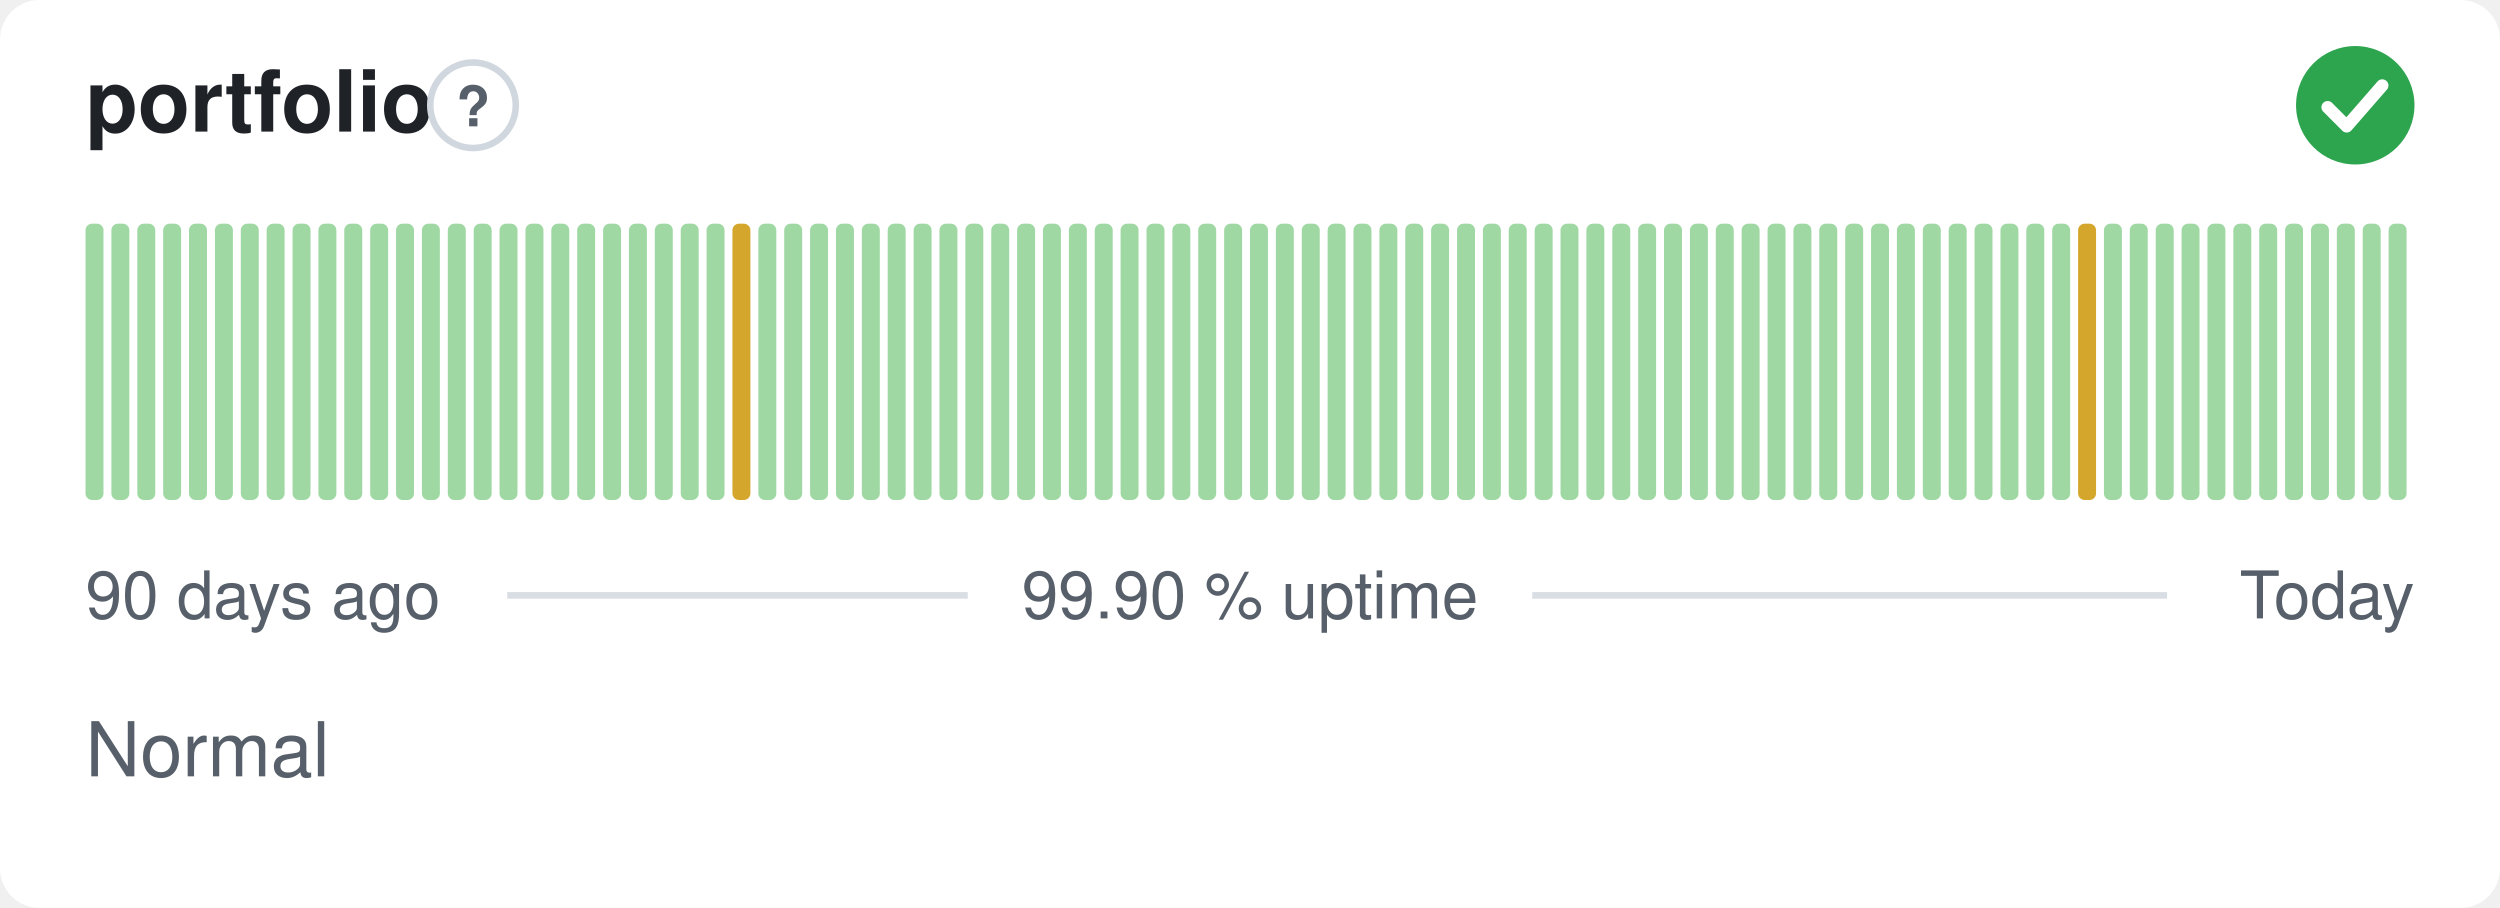
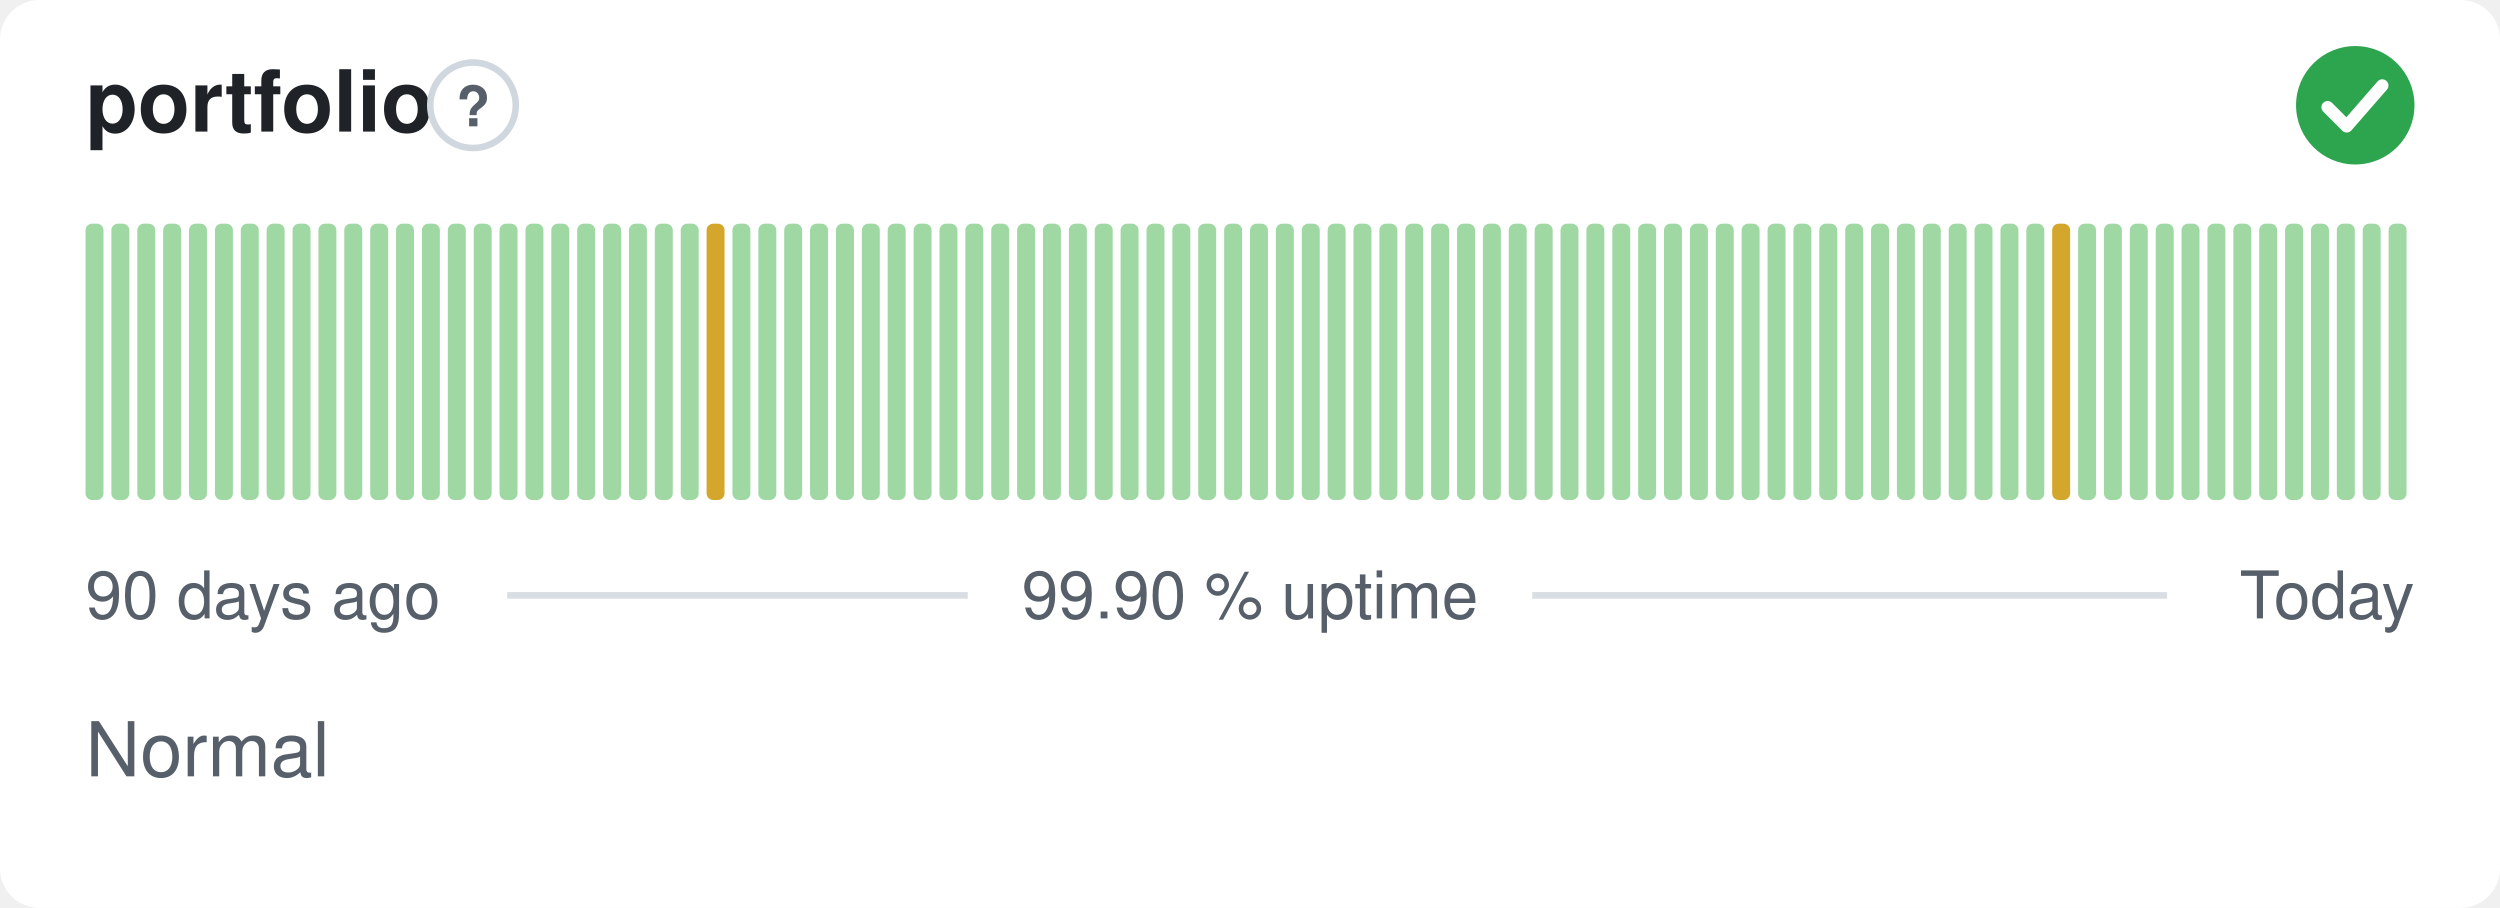
<svg xmlns="http://www.w3.org/2000/svg" width="380" height="138" viewBox="0 0 380 138" role="img" aria-label="portfolio: Normal, 99.90 % uptime over the last 90 days" font-family="-apple-system,BlinkMacSystemFont,'Segoe UI',Helvetica,Arial,sans-serif">
  <style>
    @media (prefers-color-scheme: dark) {
      .bg { fill: #0d1117 }
      .title { fill: #e6edf3 }
      .muted { fill: #8b949e }
      .hint { stroke: #30363d }
      .rule { stroke: #30363d }
      .nodata { fill: #21262d }
    }
  </style>
  <rect class="bg" width="380" height="138" rx="6" fill="#ffffff" />
  <text class="title" x="13" y="20" font-size="13" font-weight="600" fill="#1f2328">portfolio</text>
  <circle class="hint" cx="71.9" cy="16" r="6.5" fill="none" stroke="#d0d7de" stroke-width="1" />
  <text class="muted" x="71.9" y="19.2" text-anchor="middle" font-size="8.5" font-weight="700" fill="#57606a">?</text>
  <circle cx="358" cy="16" r="9" fill="#2da44e" />
  <path d="M353.80 16.30l2.90 2.90 5.40 -6.20" fill="none" stroke="#fff" stroke-width="1.89" stroke-linecap="round" stroke-linejoin="round" />
  <rect x="13.00" y="34.00" width="2.73" height="42.00" rx="1" fill="#9fd8a3" />
  <rect x="16.93" y="34.00" width="2.73" height="42.00" rx="1" fill="#9fd8a3" />
  <rect x="20.87" y="34.00" width="2.73" height="42.00" rx="1" fill="#9fd8a3" />
  <rect x="24.80" y="34.00" width="2.73" height="42.00" rx="1" fill="#9fd8a3" />
  <rect x="28.73" y="34.00" width="2.73" height="42.00" rx="1" fill="#9fd8a3" />
  <rect x="32.67" y="34.00" width="2.73" height="42.00" rx="1" fill="#9fd8a3" />
  <rect x="36.60" y="34.00" width="2.73" height="42.00" rx="1" fill="#9fd8a3" />
  <rect x="40.53" y="34.00" width="2.73" height="42.00" rx="1" fill="#9fd8a3" />
  <rect x="44.47" y="34.00" width="2.73" height="42.00" rx="1" fill="#9fd8a3" />
  <rect x="48.40" y="34.00" width="2.73" height="42.00" rx="1" fill="#9fd8a3" />
  <rect x="52.33" y="34.00" width="2.73" height="42.00" rx="1" fill="#9fd8a3" />
  <rect x="56.27" y="34.00" width="2.73" height="42.00" rx="1" fill="#9fd8a3" />
  <rect x="60.20" y="34.00" width="2.73" height="42.00" rx="1" fill="#9fd8a3" />
  <rect x="64.13" y="34.00" width="2.73" height="42.00" rx="1" fill="#9fd8a3" />
  <rect x="68.07" y="34.00" width="2.73" height="42.00" rx="1" fill="#9fd8a3" />
  <rect x="72.00" y="34.00" width="2.73" height="42.00" rx="1" fill="#9fd8a3" />
  <rect x="75.93" y="34.00" width="2.73" height="42.00" rx="1" fill="#9fd8a3" />
  <rect x="79.87" y="34.00" width="2.73" height="42.00" rx="1" fill="#9fd8a3" />
  <rect x="83.80" y="34.00" width="2.73" height="42.00" rx="1" fill="#9fd8a3" />
  <rect x="87.73" y="34.00" width="2.73" height="42.00" rx="1" fill="#9fd8a3" />
  <rect x="91.67" y="34.00" width="2.73" height="42.00" rx="1" fill="#9fd8a3" />
  <rect x="95.60" y="34.00" width="2.73" height="42.00" rx="1" fill="#9fd8a3" />
  <rect x="99.53" y="34.00" width="2.73" height="42.00" rx="1" fill="#9fd8a3" />
  <rect x="103.47" y="34.00" width="2.73" height="42.00" rx="1" fill="#9fd8a3" />
-   <rect x="107.40" y="34.00" width="2.73" height="42.00" rx="1" fill="#9fd8a3" />
-   <rect x="111.33" y="34.00" width="2.73" height="42.00" rx="1" fill="#d4a72c" />
+   <rect x="107.40" y="34.00" width="2.73" height="42.00" rx="1" fill="#d4a72c" />
+   <rect x="111.33" y="34.00" width="2.73" height="42.00" rx="1" fill="#9fd8a3" />
  <rect x="115.27" y="34.00" width="2.73" height="42.00" rx="1" fill="#9fd8a3" />
  <rect x="119.20" y="34.00" width="2.73" height="42.00" rx="1" fill="#9fd8a3" />
  <rect x="123.13" y="34.00" width="2.73" height="42.00" rx="1" fill="#9fd8a3" />
  <rect x="127.07" y="34.00" width="2.73" height="42.00" rx="1" fill="#9fd8a3" />
  <rect x="131.00" y="34.00" width="2.73" height="42.00" rx="1" fill="#9fd8a3" />
  <rect x="134.93" y="34.00" width="2.73" height="42.00" rx="1" fill="#9fd8a3" />
  <rect x="138.87" y="34.00" width="2.73" height="42.00" rx="1" fill="#9fd8a3" />
  <rect x="142.80" y="34.00" width="2.73" height="42.00" rx="1" fill="#9fd8a3" />
  <rect x="146.73" y="34.00" width="2.73" height="42.00" rx="1" fill="#9fd8a3" />
  <rect x="150.67" y="34.00" width="2.73" height="42.00" rx="1" fill="#9fd8a3" />
  <rect x="154.60" y="34.00" width="2.73" height="42.00" rx="1" fill="#9fd8a3" />
  <rect x="158.53" y="34.00" width="2.73" height="42.00" rx="1" fill="#9fd8a3" />
  <rect x="162.47" y="34.00" width="2.73" height="42.00" rx="1" fill="#9fd8a3" />
  <rect x="166.40" y="34.00" width="2.73" height="42.00" rx="1" fill="#9fd8a3" />
  <rect x="170.33" y="34.00" width="2.73" height="42.00" rx="1" fill="#9fd8a3" />
  <rect x="174.27" y="34.00" width="2.73" height="42.00" rx="1" fill="#9fd8a3" />
  <rect x="178.20" y="34.00" width="2.73" height="42.00" rx="1" fill="#9fd8a3" />
  <rect x="182.13" y="34.00" width="2.73" height="42.00" rx="1" fill="#9fd8a3" />
  <rect x="186.07" y="34.00" width="2.73" height="42.00" rx="1" fill="#9fd8a3" />
  <rect x="190.00" y="34.00" width="2.73" height="42.00" rx="1" fill="#9fd8a3" />
  <rect x="193.93" y="34.00" width="2.73" height="42.00" rx="1" fill="#9fd8a3" />
  <rect x="197.87" y="34.00" width="2.73" height="42.00" rx="1" fill="#9fd8a3" />
  <rect x="201.80" y="34.00" width="2.73" height="42.00" rx="1" fill="#9fd8a3" />
  <rect x="205.73" y="34.00" width="2.73" height="42.00" rx="1" fill="#9fd8a3" />
  <rect x="209.67" y="34.00" width="2.73" height="42.00" rx="1" fill="#9fd8a3" />
  <rect x="213.60" y="34.00" width="2.73" height="42.00" rx="1" fill="#9fd8a3" />
  <rect x="217.53" y="34.00" width="2.73" height="42.00" rx="1" fill="#9fd8a3" />
  <rect x="221.47" y="34.00" width="2.73" height="42.00" rx="1" fill="#9fd8a3" />
  <rect x="225.40" y="34.00" width="2.73" height="42.00" rx="1" fill="#9fd8a3" />
  <rect x="229.33" y="34.00" width="2.73" height="42.00" rx="1" fill="#9fd8a3" />
  <rect x="233.27" y="34.00" width="2.73" height="42.00" rx="1" fill="#9fd8a3" />
  <rect x="237.20" y="34.00" width="2.73" height="42.00" rx="1" fill="#9fd8a3" />
  <rect x="241.13" y="34.00" width="2.73" height="42.00" rx="1" fill="#9fd8a3" />
  <rect x="245.07" y="34.00" width="2.73" height="42.00" rx="1" fill="#9fd8a3" />
  <rect x="249.00" y="34.00" width="2.73" height="42.00" rx="1" fill="#9fd8a3" />
  <rect x="252.93" y="34.00" width="2.73" height="42.00" rx="1" fill="#9fd8a3" />
  <rect x="256.87" y="34.00" width="2.73" height="42.00" rx="1" fill="#9fd8a3" />
  <rect x="260.80" y="34.00" width="2.73" height="42.00" rx="1" fill="#9fd8a3" />
  <rect x="264.73" y="34.00" width="2.73" height="42.00" rx="1" fill="#9fd8a3" />
  <rect x="268.67" y="34.00" width="2.73" height="42.00" rx="1" fill="#9fd8a3" />
  <rect x="272.60" y="34.00" width="2.73" height="42.00" rx="1" fill="#9fd8a3" />
  <rect x="276.53" y="34.00" width="2.73" height="42.00" rx="1" fill="#9fd8a3" />
  <rect x="280.47" y="34.00" width="2.73" height="42.00" rx="1" fill="#9fd8a3" />
  <rect x="284.40" y="34.00" width="2.73" height="42.00" rx="1" fill="#9fd8a3" />
  <rect x="288.33" y="34.00" width="2.73" height="42.00" rx="1" fill="#9fd8a3" />
  <rect x="292.27" y="34.00" width="2.73" height="42.00" rx="1" fill="#9fd8a3" />
  <rect x="296.20" y="34.00" width="2.73" height="42.00" rx="1" fill="#9fd8a3" />
  <rect x="300.13" y="34.00" width="2.73" height="42.00" rx="1" fill="#9fd8a3" />
  <rect x="304.07" y="34.00" width="2.73" height="42.00" rx="1" fill="#9fd8a3" />
  <rect x="308.00" y="34.00" width="2.73" height="42.00" rx="1" fill="#9fd8a3" />
-   <rect x="311.93" y="34.00" width="2.73" height="42.00" rx="1" fill="#9fd8a3" />
-   <rect x="315.87" y="34.00" width="2.73" height="42.00" rx="1" fill="#d4a72c" />
+   <rect x="311.93" y="34.00" width="2.73" height="42.00" rx="1" fill="#d4a72c" />
+   <rect x="315.87" y="34.00" width="2.73" height="42.00" rx="1" fill="#9fd8a3" />
  <rect x="319.80" y="34.00" width="2.73" height="42.00" rx="1" fill="#9fd8a3" />
  <rect x="323.73" y="34.00" width="2.73" height="42.00" rx="1" fill="#9fd8a3" />
  <rect x="327.67" y="34.00" width="2.73" height="42.00" rx="1" fill="#9fd8a3" />
  <rect x="331.60" y="34.00" width="2.73" height="42.00" rx="1" fill="#9fd8a3" />
  <rect x="335.53" y="34.00" width="2.73" height="42.00" rx="1" fill="#9fd8a3" />
  <rect x="339.47" y="34.00" width="2.73" height="42.00" rx="1" fill="#9fd8a3" />
  <rect x="343.40" y="34.00" width="2.73" height="42.00" rx="1" fill="#9fd8a3" />
  <rect x="347.33" y="34.00" width="2.73" height="42.00" rx="1" fill="#9fd8a3" />
  <rect x="351.27" y="34.00" width="2.73" height="42.00" rx="1" fill="#9fd8a3" />
  <rect x="355.20" y="34.00" width="2.73" height="42.00" rx="1" fill="#9fd8a3" />
  <rect x="359.13" y="34.00" width="2.73" height="42.00" rx="1" fill="#9fd8a3" />
  <rect x="363.07" y="34.00" width="2.73" height="42.00" rx="1" fill="#9fd8a3" />
  <text class="muted" x="13" y="94" font-size="10" fill="#57606a">90 days ago</text>
  <text class="muted" x="190" y="94" text-anchor="middle" font-size="10" fill="#57606a">99.90 % uptime</text>
  <text class="muted" x="367" y="94" text-anchor="end" font-size="10" fill="#57606a">Today</text>
  <line class="rule" x1="77.1" y1="90.5" x2="147.1" y2="90.5" stroke="#d8dee4" stroke-width="1" />
  <line class="rule" x1="232.9" y1="90.5" x2="329.4" y2="90.5" stroke="#d8dee4" stroke-width="1" />
  <text class="muted" x="13" y="118" font-size="11.5" fill="#57606a">Normal</text>
</svg>
